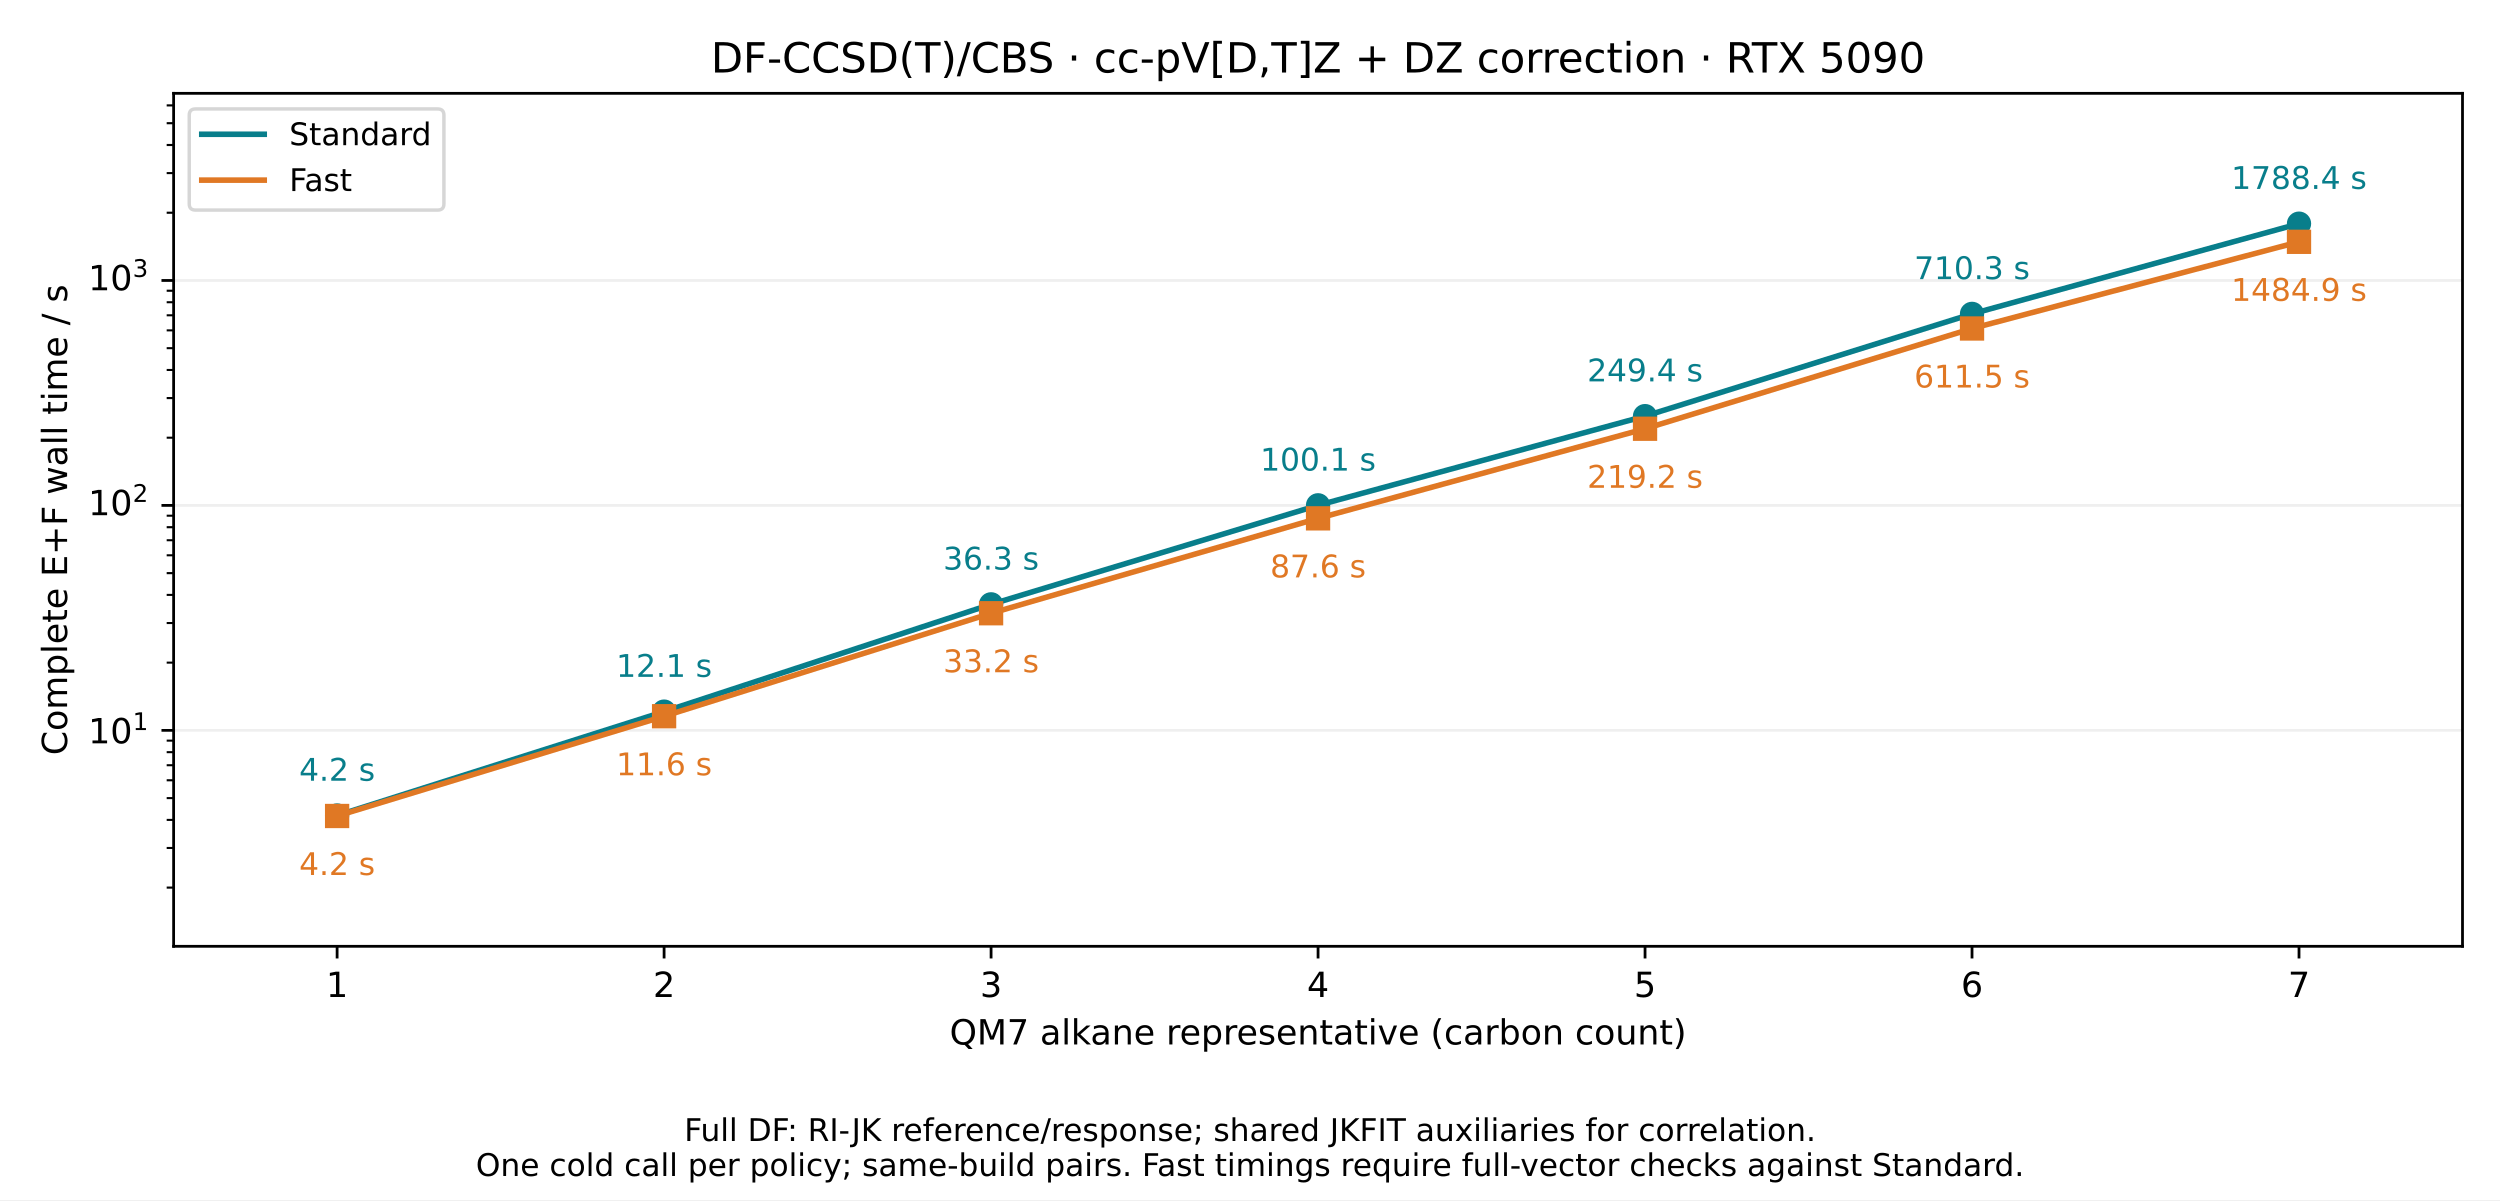
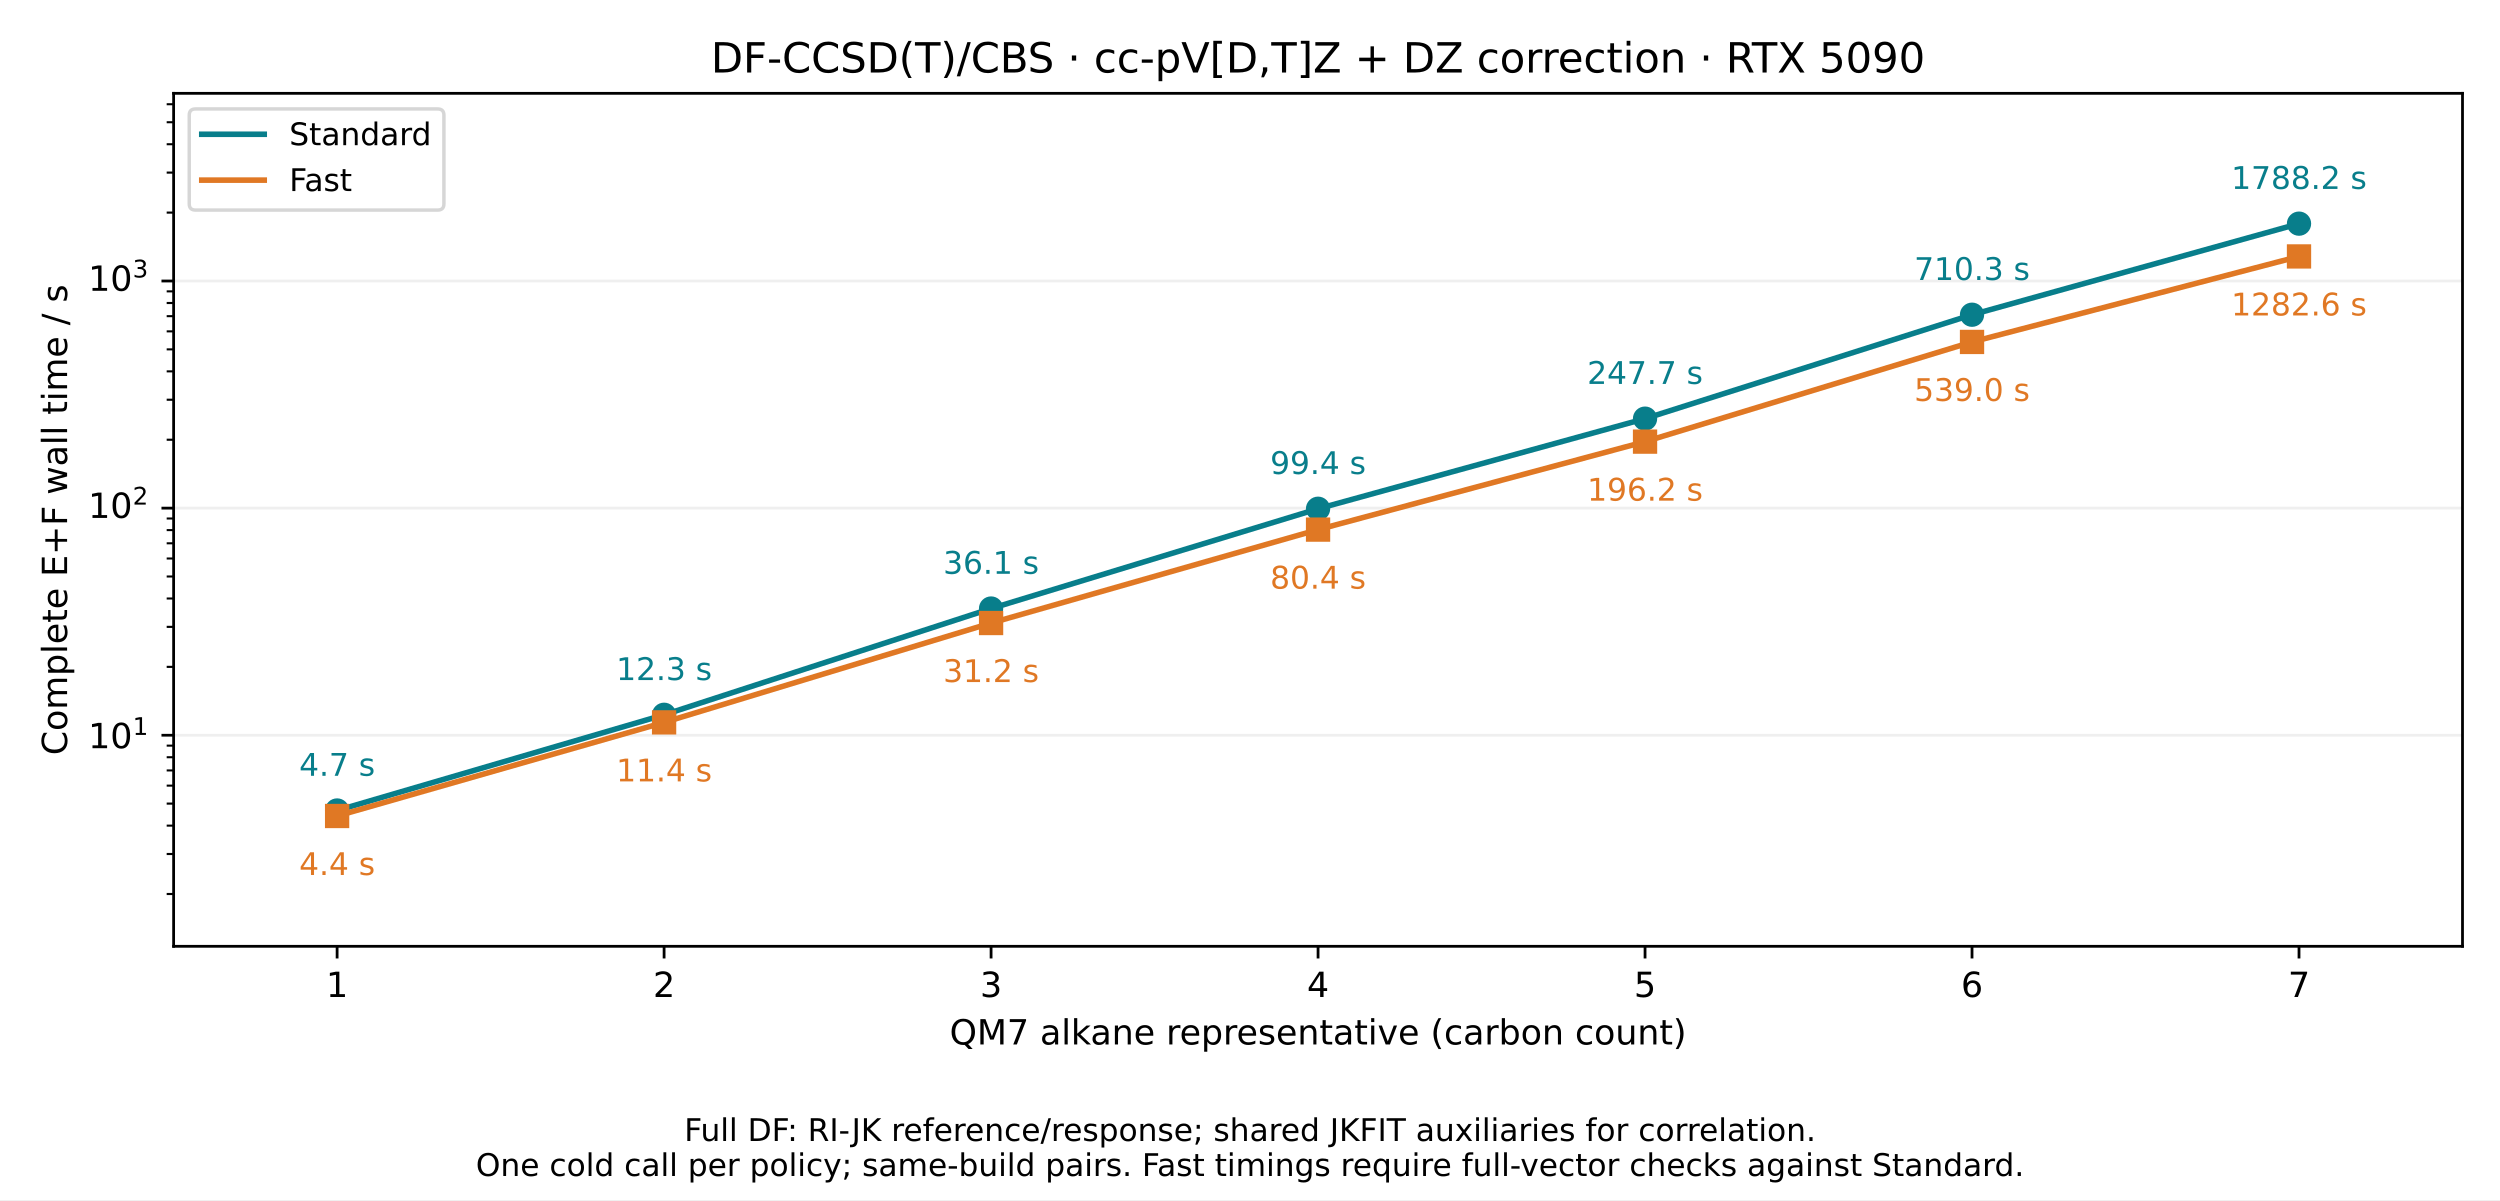
<svg xmlns="http://www.w3.org/2000/svg" xmlns:xlink="http://www.w3.org/1999/xlink" width="720pt" height="345.6pt" viewBox="0 0 720 345.6" version="1.1">
  <defs>
    <style type="text/css">*{stroke-linejoin: round; stroke-linecap: butt}</style>
  </defs>
  <g id="figure_1">
    <g id="patch_1">
      <path d="M 0 345.6 L 720 345.6 L 720 0 L 0 0 z " style="fill: #ffffff" />
    </g>
    <g id="axes_1">
      <g id="patch_2">
        <path d="M 50.003 272.536 L 709.2 272.536 L 709.2 26.88 L 50.003 26.88 z " style="fill: #ffffff" />
      </g>
      <g id="matplotlib.axis_1">
        <g id="xtick_1">
          <g id="line2d_1">
            <defs>
              <path id="m9fb4f27be5" d="M 0 0 L 0 3.5 " style="stroke: #000000; stroke-width: 0.8" />
            </defs>
            <g>
              <use xlink:href="#m9fb4f27be5" x="97.088" y="272.536" style="stroke: #000000; stroke-width: 0.8" />
            </g>
          </g>
          <g id="text_1">
            <text style="font-size: 10px; font-family: 'DejaVu Sans'; text-anchor: middle" x="97.088" y="287.134" transform="rotate(-0 97.08821 287.1344)">1</text>
          </g>
        </g>
        <g id="xtick_2">
          <g id="line2d_2">
            <g>
              <use xlink:href="#m9fb4f27be5" x="191.259" y="272.536" style="stroke: #000000; stroke-width: 0.8" />
            </g>
          </g>
          <g id="text_2">
            <text style="font-size: 10px; font-family: 'DejaVu Sans'; text-anchor: middle" x="191.259" y="287.134" transform="rotate(-0 191.2593 287.1344)">2</text>
          </g>
        </g>
        <g id="xtick_3">
          <g id="line2d_3">
            <g>
              <use xlink:href="#m9fb4f27be5" x="285.43" y="272.536" style="stroke: #000000; stroke-width: 0.8" />
            </g>
          </g>
          <g id="text_3">
            <text style="font-size: 10px; font-family: 'DejaVu Sans'; text-anchor: middle" x="285.43" y="287.134" transform="rotate(-0 285.4303 287.1344)">3</text>
          </g>
        </g>
        <g id="xtick_4">
          <g id="line2d_4">
            <g>
              <use xlink:href="#m9fb4f27be5" x="379.601" y="272.536" style="stroke: #000000; stroke-width: 0.8" />
            </g>
          </g>
          <g id="text_4">
            <text style="font-size: 10px; font-family: 'DejaVu Sans'; text-anchor: middle" x="379.601" y="287.134" transform="rotate(-0 379.6013 287.1344)">4</text>
          </g>
        </g>
        <g id="xtick_5">
          <g id="line2d_5">
            <g>
              <use xlink:href="#m9fb4f27be5" x="473.772" y="272.536" style="stroke: #000000; stroke-width: 0.8" />
            </g>
          </g>
          <g id="text_5">
            <text style="font-size: 10px; font-family: 'DejaVu Sans'; text-anchor: middle" x="473.772" y="287.134" transform="rotate(-0 473.7724 287.1344)">5</text>
          </g>
        </g>
        <g id="xtick_6">
          <g id="line2d_6">
            <g>
              <use xlink:href="#m9fb4f27be5" x="567.943" y="272.536" style="stroke: #000000; stroke-width: 0.8" />
            </g>
          </g>
          <g id="text_6">
            <text style="font-size: 10px; font-family: 'DejaVu Sans'; text-anchor: middle" x="567.943" y="287.134" transform="rotate(-0 567.9434 287.1344)">6</text>
          </g>
        </g>
        <g id="xtick_7">
          <g id="line2d_7">
            <g>
              <use xlink:href="#m9fb4f27be5" x="662.114" y="272.536" style="stroke: #000000; stroke-width: 0.8" />
            </g>
          </g>
          <g id="text_7">
            <text style="font-size: 10px; font-family: 'DejaVu Sans'; text-anchor: middle" x="662.114" y="287.134" transform="rotate(-0 662.1145 287.1344)">7</text>
          </g>
        </g>
        <g id="text_8">
          <text style="font-size: 10px; font-family: 'DejaVu Sans'; text-anchor: middle" x="379.601" y="300.813" transform="rotate(-0 379.6013 300.8126)">QM7 alkane representative (carbon count)</text>
        </g>
      </g>
      <g id="matplotlib.axis_2">
        <g id="ytick_1">
          <g id="line2d_8">
-             <path d="M 50.003 210.345 L 709.2 210.345 " clip-path="url(#pd17574eaad)" style="fill: none; stroke: #b0b0b0; stroke-opacity: 0.2; stroke-width: 0.8; stroke-linecap: square" />
+             <path d="M 50.003 211.749 L 709.2 211.749 " clip-path="url(#pd17574eaad)" style="fill: none; stroke: #b0b0b0; stroke-opacity: 0.2; stroke-width: 0.8; stroke-linecap: square" />
          </g>
          <g id="line2d_9">
            <defs>
              <path id="mf90fe80e93" d="M 0 0 L -3.5 0 " style="stroke: #000000; stroke-width: 0.8" />
            </defs>
            <g>
-               <use xlink:href="#mf90fe80e93" x="50.003" y="210.345" style="stroke: #000000; stroke-width: 0.8" />
+               <use xlink:href="#mf90fe80e93" x="50.003" y="211.749" style="stroke: #000000; stroke-width: 0.8" />
            </g>
          </g>
          <g id="text_9">
-             <g transform="translate(25.40269 214.144)">
+             <g transform="translate(25.40269 215.5478)">
              <text>
                <tspan x="0" y="-0.064" style="font-size: 10px; font-family: 'DejaVu Sans'">1</tspan>
                <tspan x="6.362" y="-0.064" style="font-size: 10px; font-family: 'DejaVu Sans'">0</tspan>
                <tspan x="12.82" y="-3.892" style="font-size: 7px; font-family: 'DejaVu Sans'">1</tspan>
              </text>
            </g>
          </g>
        </g>
        <g id="ytick_2">
          <g id="line2d_10">
-             <path d="M 50.003 145.556 L 709.2 145.556 " clip-path="url(#pd17574eaad)" style="fill: none; stroke: #b0b0b0; stroke-opacity: 0.2; stroke-width: 0.8; stroke-linecap: square" />
+             <path d="M 50.003 146.335 L 709.2 146.335 " clip-path="url(#pd17574eaad)" style="fill: none; stroke: #b0b0b0; stroke-opacity: 0.2; stroke-width: 0.8; stroke-linecap: square" />
          </g>
          <g id="line2d_11">
            <g>
-               <use xlink:href="#mf90fe80e93" x="50.003" y="145.556" style="stroke: #000000; stroke-width: 0.8" />
+               <use xlink:href="#mf90fe80e93" x="50.003" y="146.335" style="stroke: #000000; stroke-width: 0.8" />
            </g>
          </g>
          <g id="text_10">
-             <g transform="translate(25.40269 149.3557)">
+             <g transform="translate(25.40269 150.1347)">
              <text>
                <tspan x="0" y="-0.977" style="font-size: 10px; font-family: 'DejaVu Sans'">1</tspan>
                <tspan x="6.362" y="-0.977" style="font-size: 10px; font-family: 'DejaVu Sans'">0</tspan>
                <tspan x="12.82" y="-4.805" style="font-size: 7px; font-family: 'DejaVu Sans'">2</tspan>
              </text>
            </g>
          </g>
        </g>
        <g id="ytick_3">
          <g id="line2d_12">
-             <path d="M 50.003 80.768 L 709.2 80.768 " clip-path="url(#pd17574eaad)" style="fill: none; stroke: #b0b0b0; stroke-opacity: 0.2; stroke-width: 0.8; stroke-linecap: square" />
+             <path d="M 50.003 80.922 L 709.2 80.922 " clip-path="url(#pd17574eaad)" style="fill: none; stroke: #b0b0b0; stroke-opacity: 0.2; stroke-width: 0.8; stroke-linecap: square" />
          </g>
          <g id="line2d_13">
            <g>
-               <use xlink:href="#mf90fe80e93" x="50.003" y="80.768" style="stroke: #000000; stroke-width: 0.8" />
+               <use xlink:href="#mf90fe80e93" x="50.003" y="80.922" style="stroke: #000000; stroke-width: 0.8" />
            </g>
          </g>
          <g id="text_11">
-             <g transform="translate(25.40269 84.56733)">
+             <g transform="translate(25.40269 84.72158)">
              <text>
                <tspan x="0" y="-0.977" style="font-size: 10px; font-family: 'DejaVu Sans'">1</tspan>
                <tspan x="6.362" y="-0.977" style="font-size: 10px; font-family: 'DejaVu Sans'">0</tspan>
                <tspan x="12.82" y="-4.805" style="font-size: 7px; font-family: 'DejaVu Sans'">3</tspan>
              </text>
            </g>
          </g>
        </g>
        <g id="ytick_4">
          <g id="line2d_14">
            <defs>
              <path id="mc7f868824a" d="M 0 0 L -2 0 " style="stroke: #000000; stroke-width: 0.6" />
            </defs>
            <g>
-               <use xlink:href="#mc7f868824a" x="50.003" y="255.63" style="stroke: #000000; stroke-width: 0.6" />
+               <use xlink:href="#mc7f868824a" x="50.003" y="257.47" style="stroke: #000000; stroke-width: 0.6" />
            </g>
          </g>
        </g>
        <g id="ytick_5">
          <g id="line2d_15">
            <g>
-               <use xlink:href="#mc7f868824a" x="50.003" y="244.221" style="stroke: #000000; stroke-width: 0.6" />
+               <use xlink:href="#mc7f868824a" x="50.003" y="245.952" style="stroke: #000000; stroke-width: 0.6" />
            </g>
          </g>
        </g>
        <g id="ytick_6">
          <g id="line2d_16">
            <g>
-               <use xlink:href="#mc7f868824a" x="50.003" y="236.127" style="stroke: #000000; stroke-width: 0.6" />
+               <use xlink:href="#mc7f868824a" x="50.003" y="237.779" style="stroke: #000000; stroke-width: 0.6" />
            </g>
          </g>
        </g>
        <g id="ytick_7">
          <g id="line2d_17">
            <g>
-               <use xlink:href="#mc7f868824a" x="50.003" y="229.848" style="stroke: #000000; stroke-width: 0.6" />
+               <use xlink:href="#mc7f868824a" x="50.003" y="231.44" style="stroke: #000000; stroke-width: 0.6" />
            </g>
          </g>
        </g>
        <g id="ytick_8">
          <g id="line2d_18">
            <g>
-               <use xlink:href="#mc7f868824a" x="50.003" y="224.718" style="stroke: #000000; stroke-width: 0.6" />
+               <use xlink:href="#mc7f868824a" x="50.003" y="226.26" style="stroke: #000000; stroke-width: 0.6" />
            </g>
          </g>
        </g>
        <g id="ytick_9">
          <g id="line2d_19">
            <g>
-               <use xlink:href="#mc7f868824a" x="50.003" y="220.381" style="stroke: #000000; stroke-width: 0.6" />
+               <use xlink:href="#mc7f868824a" x="50.003" y="221.881" style="stroke: #000000; stroke-width: 0.6" />
            </g>
          </g>
        </g>
        <g id="ytick_10">
          <g id="line2d_20">
            <g>
-               <use xlink:href="#mc7f868824a" x="50.003" y="216.623" style="stroke: #000000; stroke-width: 0.6" />
+               <use xlink:href="#mc7f868824a" x="50.003" y="218.088" style="stroke: #000000; stroke-width: 0.6" />
            </g>
          </g>
        </g>
        <g id="ytick_11">
          <g id="line2d_21">
            <g>
-               <use xlink:href="#mc7f868824a" x="50.003" y="213.309" style="stroke: #000000; stroke-width: 0.6" />
+               <use xlink:href="#mc7f868824a" x="50.003" y="214.742" style="stroke: #000000; stroke-width: 0.6" />
            </g>
          </g>
        </g>
        <g id="ytick_12">
          <g id="line2d_22">
            <g>
-               <use xlink:href="#mc7f868824a" x="50.003" y="190.842" style="stroke: #000000; stroke-width: 0.6" />
+               <use xlink:href="#mc7f868824a" x="50.003" y="192.057" style="stroke: #000000; stroke-width: 0.6" />
            </g>
          </g>
        </g>
        <g id="ytick_13">
          <g id="line2d_23">
            <g>
-               <use xlink:href="#mc7f868824a" x="50.003" y="179.433" style="stroke: #000000; stroke-width: 0.6" />
+               <use xlink:href="#mc7f868824a" x="50.003" y="180.539" style="stroke: #000000; stroke-width: 0.6" />
            </g>
          </g>
        </g>
        <g id="ytick_14">
          <g id="line2d_24">
            <g>
-               <use xlink:href="#mc7f868824a" x="50.003" y="171.338" style="stroke: #000000; stroke-width: 0.6" />
+               <use xlink:href="#mc7f868824a" x="50.003" y="172.366" style="stroke: #000000; stroke-width: 0.6" />
            </g>
          </g>
        </g>
        <g id="ytick_15">
          <g id="line2d_25">
            <g>
-               <use xlink:href="#mc7f868824a" x="50.003" y="165.06" style="stroke: #000000; stroke-width: 0.6" />
+               <use xlink:href="#mc7f868824a" x="50.003" y="166.027" style="stroke: #000000; stroke-width: 0.6" />
            </g>
          </g>
        </g>
        <g id="ytick_16">
          <g id="line2d_26">
            <g>
-               <use xlink:href="#mc7f868824a" x="50.003" y="159.93" style="stroke: #000000; stroke-width: 0.6" />
+               <use xlink:href="#mc7f868824a" x="50.003" y="160.847" style="stroke: #000000; stroke-width: 0.6" />
            </g>
          </g>
        </g>
        <g id="ytick_17">
          <g id="line2d_27">
            <g>
-               <use xlink:href="#mc7f868824a" x="50.003" y="155.592" style="stroke: #000000; stroke-width: 0.6" />
+               <use xlink:href="#mc7f868824a" x="50.003" y="156.468" style="stroke: #000000; stroke-width: 0.6" />
            </g>
          </g>
        </g>
        <g id="ytick_18">
          <g id="line2d_28">
            <g>
-               <use xlink:href="#mc7f868824a" x="50.003" y="151.835" style="stroke: #000000; stroke-width: 0.6" />
+               <use xlink:href="#mc7f868824a" x="50.003" y="152.675" style="stroke: #000000; stroke-width: 0.6" />
            </g>
          </g>
        </g>
        <g id="ytick_19">
          <g id="line2d_29">
            <g>
-               <use xlink:href="#mc7f868824a" x="50.003" y="148.521" style="stroke: #000000; stroke-width: 0.6" />
+               <use xlink:href="#mc7f868824a" x="50.003" y="149.329" style="stroke: #000000; stroke-width: 0.6" />
            </g>
          </g>
        </g>
        <g id="ytick_20">
          <g id="line2d_30">
            <g>
-               <use xlink:href="#mc7f868824a" x="50.003" y="126.053" style="stroke: #000000; stroke-width: 0.6" />
+               <use xlink:href="#mc7f868824a" x="50.003" y="126.644" style="stroke: #000000; stroke-width: 0.6" />
            </g>
          </g>
        </g>
        <g id="ytick_21">
          <g id="line2d_31">
            <g>
-               <use xlink:href="#mc7f868824a" x="50.003" y="114.645" style="stroke: #000000; stroke-width: 0.6" />
+               <use xlink:href="#mc7f868824a" x="50.003" y="115.125" style="stroke: #000000; stroke-width: 0.6" />
            </g>
          </g>
        </g>
        <g id="ytick_22">
          <g id="line2d_32">
            <g>
-               <use xlink:href="#mc7f868824a" x="50.003" y="106.55" style="stroke: #000000; stroke-width: 0.6" />
+               <use xlink:href="#mc7f868824a" x="50.003" y="106.953" style="stroke: #000000; stroke-width: 0.6" />
            </g>
          </g>
        </g>
        <g id="ytick_23">
          <g id="line2d_33">
            <g>
-               <use xlink:href="#mc7f868824a" x="50.003" y="100.271" style="stroke: #000000; stroke-width: 0.6" />
+               <use xlink:href="#mc7f868824a" x="50.003" y="100.614" style="stroke: #000000; stroke-width: 0.6" />
            </g>
          </g>
        </g>
        <g id="ytick_24">
          <g id="line2d_34">
            <g>
-               <use xlink:href="#mc7f868824a" x="50.003" y="95.141" style="stroke: #000000; stroke-width: 0.6" />
+               <use xlink:href="#mc7f868824a" x="50.003" y="95.434" style="stroke: #000000; stroke-width: 0.6" />
            </g>
          </g>
        </g>
        <g id="ytick_25">
          <g id="line2d_35">
            <g>
-               <use xlink:href="#mc7f868824a" x="50.003" y="90.804" style="stroke: #000000; stroke-width: 0.6" />
+               <use xlink:href="#mc7f868824a" x="50.003" y="91.055" style="stroke: #000000; stroke-width: 0.6" />
            </g>
          </g>
        </g>
        <g id="ytick_26">
          <g id="line2d_36">
            <g>
-               <use xlink:href="#mc7f868824a" x="50.003" y="87.047" style="stroke: #000000; stroke-width: 0.6" />
+               <use xlink:href="#mc7f868824a" x="50.003" y="87.262" style="stroke: #000000; stroke-width: 0.6" />
            </g>
          </g>
        </g>
        <g id="ytick_27">
          <g id="line2d_37">
            <g>
-               <use xlink:href="#mc7f868824a" x="50.003" y="83.733" style="stroke: #000000; stroke-width: 0.6" />
+               <use xlink:href="#mc7f868824a" x="50.003" y="83.916" style="stroke: #000000; stroke-width: 0.6" />
            </g>
          </g>
        </g>
        <g id="ytick_28">
          <g id="line2d_38">
            <g>
-               <use xlink:href="#mc7f868824a" x="50.003" y="61.265" style="stroke: #000000; stroke-width: 0.6" />
+               <use xlink:href="#mc7f868824a" x="50.003" y="61.231" style="stroke: #000000; stroke-width: 0.6" />
            </g>
          </g>
        </g>
        <g id="ytick_29">
          <g id="line2d_39">
            <g>
-               <use xlink:href="#mc7f868824a" x="50.003" y="49.856" style="stroke: #000000; stroke-width: 0.6" />
+               <use xlink:href="#mc7f868824a" x="50.003" y="49.712" style="stroke: #000000; stroke-width: 0.6" />
            </g>
          </g>
        </g>
        <g id="ytick_30">
          <g id="line2d_40">
            <g>
-               <use xlink:href="#mc7f868824a" x="50.003" y="41.762" style="stroke: #000000; stroke-width: 0.6" />
+               <use xlink:href="#mc7f868824a" x="50.003" y="41.54" style="stroke: #000000; stroke-width: 0.6" />
            </g>
          </g>
        </g>
        <g id="ytick_31">
          <g id="line2d_41">
            <g>
-               <use xlink:href="#mc7f868824a" x="50.003" y="35.483" style="stroke: #000000; stroke-width: 0.6" />
+               <use xlink:href="#mc7f868824a" x="50.003" y="35.201" style="stroke: #000000; stroke-width: 0.6" />
            </g>
          </g>
        </g>
        <g id="ytick_32">
          <g id="line2d_42">
            <g>
-               <use xlink:href="#mc7f868824a" x="50.003" y="30.353" style="stroke: #000000; stroke-width: 0.6" />
+               <use xlink:href="#mc7f868824a" x="50.003" y="30.021" style="stroke: #000000; stroke-width: 0.6" />
            </g>
          </g>
        </g>
        <g id="text_12">
          <text style="font-size: 10px; font-family: 'DejaVu Sans'; text-anchor: middle" x="19.323" y="149.708" transform="rotate(-90 19.323 149.708)">Complete E+F wall time / s</text>
        </g>
      </g>
      <g id="line2d_43">
-         <path d="M 97.088 234.854 L 191.259 204.94 L 285.43 174.047 L 379.601 145.525 L 473.772 119.841 L 567.943 90.394 L 662.114 64.411 " clip-path="url(#pd17574eaad)" style="fill: none; stroke: #087e8b; stroke-width: 1.6; stroke-linecap: square" />
+         <path d="M 97.088 233.421 L 191.259 205.857 L 285.43 175.256 L 379.601 146.52 L 473.772 120.57 L 567.943 90.641 L 662.114 64.411 " clip-path="url(#pd17574eaad)" style="fill: none; stroke: #087e8b; stroke-width: 1.6; stroke-linecap: square" />
      </g>
      <g id="line2d_44">
-         <path d="M 97.088 234.854 " clip-path="url(#pd17574eaad)" style="fill: none; stroke: #087e8b; stroke-width: 1.5; stroke-linecap: square" />
+         <path d="M 97.088 233.421 " clip-path="url(#pd17574eaad)" style="fill: none; stroke: #087e8b; stroke-width: 1.5; stroke-linecap: square" />
        <defs>
          <path id="m16724b28e0" d="M 0 3 C 0.796 3 1.559 2.684 2.121 2.121 C 2.684 1.559 3 0.796 3 0 C 3 -0.796 2.684 -1.559 2.121 -2.121 C 1.559 -2.684 0.796 -3 0 -3 C -0.796 -3 -1.559 -2.684 -2.121 -2.121 C -2.684 -1.559 -3 -0.796 -3 0 C -3 0.796 -2.684 1.559 -2.121 2.121 C -1.559 2.684 -0.796 3 0 3 z " style="stroke: #087e8b" />
        </defs>
        <g clip-path="url(#pd17574eaad)">
-           <use xlink:href="#m16724b28e0" x="97.088" y="234.854" style="fill: #087e8b; stroke: #087e8b" />
+           <use xlink:href="#m16724b28e0" x="97.088" y="233.421" style="fill: #087e8b; stroke: #087e8b" />
        </g>
      </g>
      <g id="line2d_45">
-         <path d="M 191.259 204.94 " clip-path="url(#pd17574eaad)" style="fill: none; stroke: #087e8b; stroke-width: 1.5; stroke-linecap: square" />
-         <g clip-path="url(#pd17574eaad)">
-           <use xlink:href="#m16724b28e0" x="191.259" y="204.94" style="fill: #087e8b; stroke: #087e8b" />
+         <path d="M 191.259 205.857 " clip-path="url(#pd17574eaad)" style="fill: none; stroke: #087e8b; stroke-width: 1.5; stroke-linecap: square" />
+         <g clip-path="url(#pd17574eaad)">
+           <use xlink:href="#m16724b28e0" x="191.259" y="205.857" style="fill: #087e8b; stroke: #087e8b" />
        </g>
      </g>
      <g id="line2d_46">
-         <path d="M 285.43 174.047 " clip-path="url(#pd17574eaad)" style="fill: none; stroke: #087e8b; stroke-width: 1.5; stroke-linecap: square" />
-         <g clip-path="url(#pd17574eaad)">
-           <use xlink:href="#m16724b28e0" x="285.43" y="174.047" style="fill: #087e8b; stroke: #087e8b" />
+         <path d="M 285.43 175.256 " clip-path="url(#pd17574eaad)" style="fill: none; stroke: #087e8b; stroke-width: 1.5; stroke-linecap: square" />
+         <g clip-path="url(#pd17574eaad)">
+           <use xlink:href="#m16724b28e0" x="285.43" y="175.256" style="fill: #087e8b; stroke: #087e8b" />
        </g>
      </g>
      <g id="line2d_47">
-         <path d="M 379.601 145.525 " clip-path="url(#pd17574eaad)" style="fill: none; stroke: #087e8b; stroke-width: 1.5; stroke-linecap: square" />
-         <g clip-path="url(#pd17574eaad)">
-           <use xlink:href="#m16724b28e0" x="379.601" y="145.525" style="fill: #087e8b; stroke: #087e8b" />
+         <path d="M 379.601 146.52 " clip-path="url(#pd17574eaad)" style="fill: none; stroke: #087e8b; stroke-width: 1.5; stroke-linecap: square" />
+         <g clip-path="url(#pd17574eaad)">
+           <use xlink:href="#m16724b28e0" x="379.601" y="146.52" style="fill: #087e8b; stroke: #087e8b" />
        </g>
      </g>
      <g id="line2d_48">
-         <path d="M 473.772 119.841 " clip-path="url(#pd17574eaad)" style="fill: none; stroke: #087e8b; stroke-width: 1.5; stroke-linecap: square" />
-         <g clip-path="url(#pd17574eaad)">
-           <use xlink:href="#m16724b28e0" x="473.772" y="119.841" style="fill: #087e8b; stroke: #087e8b" />
+         <path d="M 473.772 120.57 " clip-path="url(#pd17574eaad)" style="fill: none; stroke: #087e8b; stroke-width: 1.5; stroke-linecap: square" />
+         <g clip-path="url(#pd17574eaad)">
+           <use xlink:href="#m16724b28e0" x="473.772" y="120.57" style="fill: #087e8b; stroke: #087e8b" />
        </g>
      </g>
      <g id="line2d_49">
-         <path d="M 567.943 90.394 " clip-path="url(#pd17574eaad)" style="fill: none; stroke: #087e8b; stroke-width: 1.5; stroke-linecap: square" />
-         <g clip-path="url(#pd17574eaad)">
-           <use xlink:href="#m16724b28e0" x="567.943" y="90.394" style="fill: #087e8b; stroke: #087e8b" />
+         <path d="M 567.943 90.641 " clip-path="url(#pd17574eaad)" style="fill: none; stroke: #087e8b; stroke-width: 1.5; stroke-linecap: square" />
+         <g clip-path="url(#pd17574eaad)">
+           <use xlink:href="#m16724b28e0" x="567.943" y="90.641" style="fill: #087e8b; stroke: #087e8b" />
        </g>
      </g>
      <g id="line2d_50">
        <path d="M 662.114 64.411 " clip-path="url(#pd17574eaad)" style="fill: none; stroke: #087e8b; stroke-width: 1.5; stroke-linecap: square" />
        <g clip-path="url(#pd17574eaad)">
          <use xlink:href="#m16724b28e0" x="662.114" y="64.411" style="fill: #087e8b; stroke: #087e8b" />
        </g>
      </g>
      <g id="line2d_51">
-         <path d="M 97.088 235.005 L 191.259 206.273 L 285.43 176.614 L 379.601 149.287 L 473.772 123.478 L 567.943 94.606 L 662.114 69.644 " clip-path="url(#pd17574eaad)" style="fill: none; stroke: #e07824; stroke-width: 1.6; stroke-linecap: square" />
+         <path d="M 97.088 235.005 L 191.259 208.046 L 285.43 179.43 L 379.601 152.528 L 473.772 127.191 L 567.943 98.479 L 662.114 73.852 " clip-path="url(#pd17574eaad)" style="fill: none; stroke: #e07824; stroke-width: 1.6; stroke-linecap: square" />
      </g>
      <g id="line2d_52">
        <path d="M 97.088 235.005 " clip-path="url(#pd17574eaad)" style="fill: none; stroke: #e07824; stroke-width: 1.5; stroke-linecap: square" />
        <defs>
          <path id="m437a506125" d="M -3 3 L 3 3 L 3 -3 L -3 -3 z " style="stroke: #e07824; stroke-linejoin: miter" />
        </defs>
        <g clip-path="url(#pd17574eaad)">
          <use xlink:href="#m437a506125" x="97.088" y="235.005" style="fill: #e07824; stroke: #e07824; stroke-linejoin: miter" />
        </g>
      </g>
      <g id="line2d_53">
-         <path d="M 191.259 206.273 " clip-path="url(#pd17574eaad)" style="fill: none; stroke: #e07824; stroke-width: 1.5; stroke-linecap: square" />
-         <g clip-path="url(#pd17574eaad)">
-           <use xlink:href="#m437a506125" x="191.259" y="206.273" style="fill: #e07824; stroke: #e07824; stroke-linejoin: miter" />
+         <path d="M 191.259 208.046 " clip-path="url(#pd17574eaad)" style="fill: none; stroke: #e07824; stroke-width: 1.5; stroke-linecap: square" />
+         <g clip-path="url(#pd17574eaad)">
+           <use xlink:href="#m437a506125" x="191.259" y="208.046" style="fill: #e07824; stroke: #e07824; stroke-linejoin: miter" />
        </g>
      </g>
      <g id="line2d_54">
-         <path d="M 285.43 176.614 " clip-path="url(#pd17574eaad)" style="fill: none; stroke: #e07824; stroke-width: 1.5; stroke-linecap: square" />
-         <g clip-path="url(#pd17574eaad)">
-           <use xlink:href="#m437a506125" x="285.43" y="176.614" style="fill: #e07824; stroke: #e07824; stroke-linejoin: miter" />
+         <path d="M 285.43 179.43 " clip-path="url(#pd17574eaad)" style="fill: none; stroke: #e07824; stroke-width: 1.5; stroke-linecap: square" />
+         <g clip-path="url(#pd17574eaad)">
+           <use xlink:href="#m437a506125" x="285.43" y="179.43" style="fill: #e07824; stroke: #e07824; stroke-linejoin: miter" />
        </g>
      </g>
      <g id="line2d_55">
-         <path d="M 379.601 149.287 " clip-path="url(#pd17574eaad)" style="fill: none; stroke: #e07824; stroke-width: 1.5; stroke-linecap: square" />
-         <g clip-path="url(#pd17574eaad)">
-           <use xlink:href="#m437a506125" x="379.601" y="149.287" style="fill: #e07824; stroke: #e07824; stroke-linejoin: miter" />
+         <path d="M 379.601 152.528 " clip-path="url(#pd17574eaad)" style="fill: none; stroke: #e07824; stroke-width: 1.5; stroke-linecap: square" />
+         <g clip-path="url(#pd17574eaad)">
+           <use xlink:href="#m437a506125" x="379.601" y="152.528" style="fill: #e07824; stroke: #e07824; stroke-linejoin: miter" />
        </g>
      </g>
      <g id="line2d_56">
-         <path d="M 473.772 123.478 " clip-path="url(#pd17574eaad)" style="fill: none; stroke: #e07824; stroke-width: 1.5; stroke-linecap: square" />
-         <g clip-path="url(#pd17574eaad)">
-           <use xlink:href="#m437a506125" x="473.772" y="123.478" style="fill: #e07824; stroke: #e07824; stroke-linejoin: miter" />
+         <path d="M 473.772 127.191 " clip-path="url(#pd17574eaad)" style="fill: none; stroke: #e07824; stroke-width: 1.5; stroke-linecap: square" />
+         <g clip-path="url(#pd17574eaad)">
+           <use xlink:href="#m437a506125" x="473.772" y="127.191" style="fill: #e07824; stroke: #e07824; stroke-linejoin: miter" />
        </g>
      </g>
      <g id="line2d_57">
-         <path d="M 567.943 94.606 " clip-path="url(#pd17574eaad)" style="fill: none; stroke: #e07824; stroke-width: 1.5; stroke-linecap: square" />
-         <g clip-path="url(#pd17574eaad)">
-           <use xlink:href="#m437a506125" x="567.943" y="94.606" style="fill: #e07824; stroke: #e07824; stroke-linejoin: miter" />
+         <path d="M 567.943 98.479 " clip-path="url(#pd17574eaad)" style="fill: none; stroke: #e07824; stroke-width: 1.5; stroke-linecap: square" />
+         <g clip-path="url(#pd17574eaad)">
+           <use xlink:href="#m437a506125" x="567.943" y="98.479" style="fill: #e07824; stroke: #e07824; stroke-linejoin: miter" />
        </g>
      </g>
      <g id="line2d_58">
-         <path d="M 662.114 69.644 " clip-path="url(#pd17574eaad)" style="fill: none; stroke: #e07824; stroke-width: 1.5; stroke-linecap: square" />
-         <g clip-path="url(#pd17574eaad)">
-           <use xlink:href="#m437a506125" x="662.114" y="69.644" style="fill: #e07824; stroke: #e07824; stroke-linejoin: miter" />
+         <path d="M 662.114 73.852 " clip-path="url(#pd17574eaad)" style="fill: none; stroke: #e07824; stroke-width: 1.5; stroke-linecap: square" />
+         <g clip-path="url(#pd17574eaad)">
+           <use xlink:href="#m437a506125" x="662.114" y="73.852" style="fill: #e07824; stroke: #e07824; stroke-linejoin: miter" />
        </g>
      </g>
      <g id="patch_3">
        <path d="M 50.003 272.536 L 50.003 26.88 " style="fill: none; stroke: #000000; stroke-width: 0.8; stroke-linejoin: miter; stroke-linecap: square" />
      </g>
      <g id="patch_4">
        <path d="M 709.2 272.536 L 709.2 26.88 " style="fill: none; stroke: #000000; stroke-width: 0.8; stroke-linejoin: miter; stroke-linecap: square" />
      </g>
      <g id="patch_5">
        <path d="M 50.003 272.536 L 709.2 272.536 " style="fill: none; stroke: #000000; stroke-width: 0.8; stroke-linejoin: miter; stroke-linecap: square" />
      </g>
      <g id="patch_6">
        <path d="M 50.003 26.88 L 709.2 26.88 " style="fill: none; stroke: #000000; stroke-width: 0.8; stroke-linejoin: miter; stroke-linecap: square" />
      </g>
      <g id="text_13">
-         <text style="font-size: 9px; font-family: 'DejaVu Sans'; text-anchor: middle; fill: #087e8b" x="97.088" y="224.854" transform="rotate(-0 97.08821 224.8537)">4.2 s</text>
+         <text style="font-size: 9px; font-family: 'DejaVu Sans'; text-anchor: middle; fill: #087e8b" x="97.088" y="223.421" transform="rotate(-0 97.08821 223.4214)">4.7 s</text>
      </g>
      <g id="text_14">
-         <text style="font-size: 9px; font-family: 'DejaVu Sans'; text-anchor: middle; fill: #087e8b" x="191.259" y="194.94" transform="rotate(-0 191.2593 194.9403)">12.1 s</text>
+         <text style="font-size: 9px; font-family: 'DejaVu Sans'; text-anchor: middle; fill: #087e8b" x="191.259" y="195.857" transform="rotate(-0 191.2593 195.8569)">12.3 s</text>
      </g>
      <g id="text_15">
-         <text style="font-size: 9px; font-family: 'DejaVu Sans'; text-anchor: middle; fill: #087e8b" x="285.43" y="164.047" transform="rotate(-0 285.4303 164.0475)">36.3 s</text>
+         <text style="font-size: 9px; font-family: 'DejaVu Sans'; text-anchor: middle; fill: #087e8b" x="285.43" y="165.256" transform="rotate(-0 285.4303 165.2562)">36.1 s</text>
      </g>
      <g id="text_16">
-         <text style="font-size: 9px; font-family: 'DejaVu Sans'; text-anchor: middle; fill: #087e8b" x="379.601" y="135.525" transform="rotate(-0 379.6013 135.5254)">100.1 s</text>
+         <text style="font-size: 9px; font-family: 'DejaVu Sans'; text-anchor: middle; fill: #087e8b" x="379.601" y="136.52" transform="rotate(-0 379.6013 136.5204)">99.4 s</text>
      </g>
      <g id="text_17">
-         <text style="font-size: 9px; font-family: 'DejaVu Sans'; text-anchor: middle; fill: #087e8b" x="473.772" y="109.841" transform="rotate(-0 473.7724 109.841)">249.4 s</text>
+         <text style="font-size: 9px; font-family: 'DejaVu Sans'; text-anchor: middle; fill: #087e8b" x="473.772" y="110.57" transform="rotate(-0 473.7724 110.5703)">247.7 s</text>
      </g>
      <g id="text_18">
-         <text style="font-size: 9px; font-family: 'DejaVu Sans'; text-anchor: middle; fill: #087e8b" x="567.943" y="80.394" transform="rotate(-0 567.9434 80.39399)">710.3 s</text>
+         <text style="font-size: 9px; font-family: 'DejaVu Sans'; text-anchor: middle; fill: #087e8b" x="567.943" y="80.641" transform="rotate(-0 567.9434 80.6412)">710.3 s</text>
      </g>
      <g id="text_19">
-         <text style="font-size: 9px; font-family: 'DejaVu Sans'; text-anchor: middle; fill: #087e8b" x="662.114" y="54.411" transform="rotate(-0 662.1145 54.41078)">1788.4 s</text>
+         <text style="font-size: 9px; font-family: 'DejaVu Sans'; text-anchor: middle; fill: #087e8b" x="662.114" y="54.411" transform="rotate(-0 662.1145 54.41078)">1788.2 s</text>
      </g>
      <g id="text_20">
-         <text style="font-size: 9px; font-family: 'DejaVu Sans'; text-anchor: middle; fill: #e07824" x="97.088" y="252.005" transform="rotate(-0 97.08821 252.0052)">4.2 s</text>
+         <text style="font-size: 9px; font-family: 'DejaVu Sans'; text-anchor: middle; fill: #e07824" x="97.088" y="252.005" transform="rotate(-0 97.08821 252.0052)">4.4 s</text>
      </g>
      <g id="text_21">
-         <text style="font-size: 9px; font-family: 'DejaVu Sans'; text-anchor: middle; fill: #e07824" x="191.259" y="223.273" transform="rotate(-0 191.2593 223.2732)">11.6 s</text>
+         <text style="font-size: 9px; font-family: 'DejaVu Sans'; text-anchor: middle; fill: #e07824" x="191.259" y="225.046" transform="rotate(-0 191.2593 225.0465)">11.4 s</text>
      </g>
      <g id="text_22">
-         <text style="font-size: 9px; font-family: 'DejaVu Sans'; text-anchor: middle; fill: #e07824" x="285.43" y="193.614" transform="rotate(-0 285.4303 193.6136)">33.2 s</text>
+         <text style="font-size: 9px; font-family: 'DejaVu Sans'; text-anchor: middle; fill: #e07824" x="285.43" y="196.43" transform="rotate(-0 285.4303 196.4298)">31.2 s</text>
      </g>
      <g id="text_23">
-         <text style="font-size: 9px; font-family: 'DejaVu Sans'; text-anchor: middle; fill: #e07824" x="379.601" y="166.287" transform="rotate(-0 379.6013 166.2874)">87.6 s</text>
+         <text style="font-size: 9px; font-family: 'DejaVu Sans'; text-anchor: middle; fill: #e07824" x="379.601" y="169.528" transform="rotate(-0 379.6013 169.5278)">80.4 s</text>
      </g>
      <g id="text_24">
-         <text style="font-size: 9px; font-family: 'DejaVu Sans'; text-anchor: middle; fill: #e07824" x="473.772" y="140.478" transform="rotate(-0 473.7724 140.4779)">219.2 s</text>
+         <text style="font-size: 9px; font-family: 'DejaVu Sans'; text-anchor: middle; fill: #e07824" x="473.772" y="144.191" transform="rotate(-0 473.7724 144.191)">196.2 s</text>
      </g>
      <g id="text_25">
-         <text style="font-size: 9px; font-family: 'DejaVu Sans'; text-anchor: middle; fill: #e07824" x="567.943" y="111.606" transform="rotate(-0 567.9434 111.6064)">611.5 s</text>
+         <text style="font-size: 9px; font-family: 'DejaVu Sans'; text-anchor: middle; fill: #e07824" x="567.943" y="115.479" transform="rotate(-0 567.9434 115.4793)">539.0 s</text>
      </g>
      <g id="text_26">
-         <text style="font-size: 9px; font-family: 'DejaVu Sans'; text-anchor: middle; fill: #e07824" x="662.114" y="86.644" transform="rotate(-0 662.1145 86.64359)">1484.9 s</text>
+         <text style="font-size: 9px; font-family: 'DejaVu Sans'; text-anchor: middle; fill: #e07824" x="662.114" y="90.852" transform="rotate(-0 662.1145 90.85232)">1282.6 s</text>
      </g>
      <g id="text_27">
        <text style="font-size: 12px; font-family: 'DejaVu Sans'; text-anchor: middle" x="379.601" y="20.88" transform="rotate(-0 379.6013 20.88)">DF-CCSD(T)/CBS · cc-pV[D,T]Z + DZ correction · RTX 5090</text>
      </g>
      <g id="legend_1">
        <g id="patch_7">
          <path d="M 56.303 60.501 L 126.048 60.501 Q 127.848 60.501 127.848 58.701 L 127.848 33.18 Q 127.848 31.38 126.048 31.38 L 56.303 31.38 Q 54.503 31.38 54.503 33.18 L 54.503 58.701 Q 54.503 60.501 56.303 60.501 z " style="fill: #ffffff; opacity: 0.8; stroke: #cccccc; stroke-linejoin: miter" />
        </g>
        <g id="line2d_59">
          <path d="M 58.103 38.669 L 67.103 38.669 L 76.103 38.669 " style="fill: none; stroke: #087e8b; stroke-width: 1.6; stroke-linecap: square" />
        </g>
        <g id="text_28">
          <text style="font-size: 9px; font-family: 'DejaVu Sans'; text-anchor: start" x="83.303" y="41.819" transform="rotate(-0 83.30268 41.81859)">Standard</text>
        </g>
        <g id="line2d_60">
          <path d="M 58.103 51.879 L 67.103 51.879 L 76.103 51.879 " style="fill: none; stroke: #e07824; stroke-width: 1.6; stroke-linecap: square" />
        </g>
        <g id="text_29">
          <text style="font-size: 9px; font-family: 'DejaVu Sans'; text-anchor: start" x="83.303" y="55.029" transform="rotate(-0 83.30268 55.02891)">Fast</text>
        </g>
      </g>
    </g>
    <g id="text_30">
      <text style="font-size: 9px; font-family: 'DejaVu Sans'" transform="translate(197.0571 328.61)">Full DF: RI-JK reference/response; shared JKFIT auxiliaries for correlation.</text>
      <text style="font-size: 9px; font-family: 'DejaVu Sans'" transform="translate(137.0468 338.688)">One cold call per policy; same-build pairs. Fast timings require full-vector checks against Standard.</text>
    </g>
  </g>
  <defs>
    <clipPath id="pd17574eaad">
      <rect x="50.003" y="26.88" width="659.197" height="245.656" />
    </clipPath>
  </defs>
</svg>
